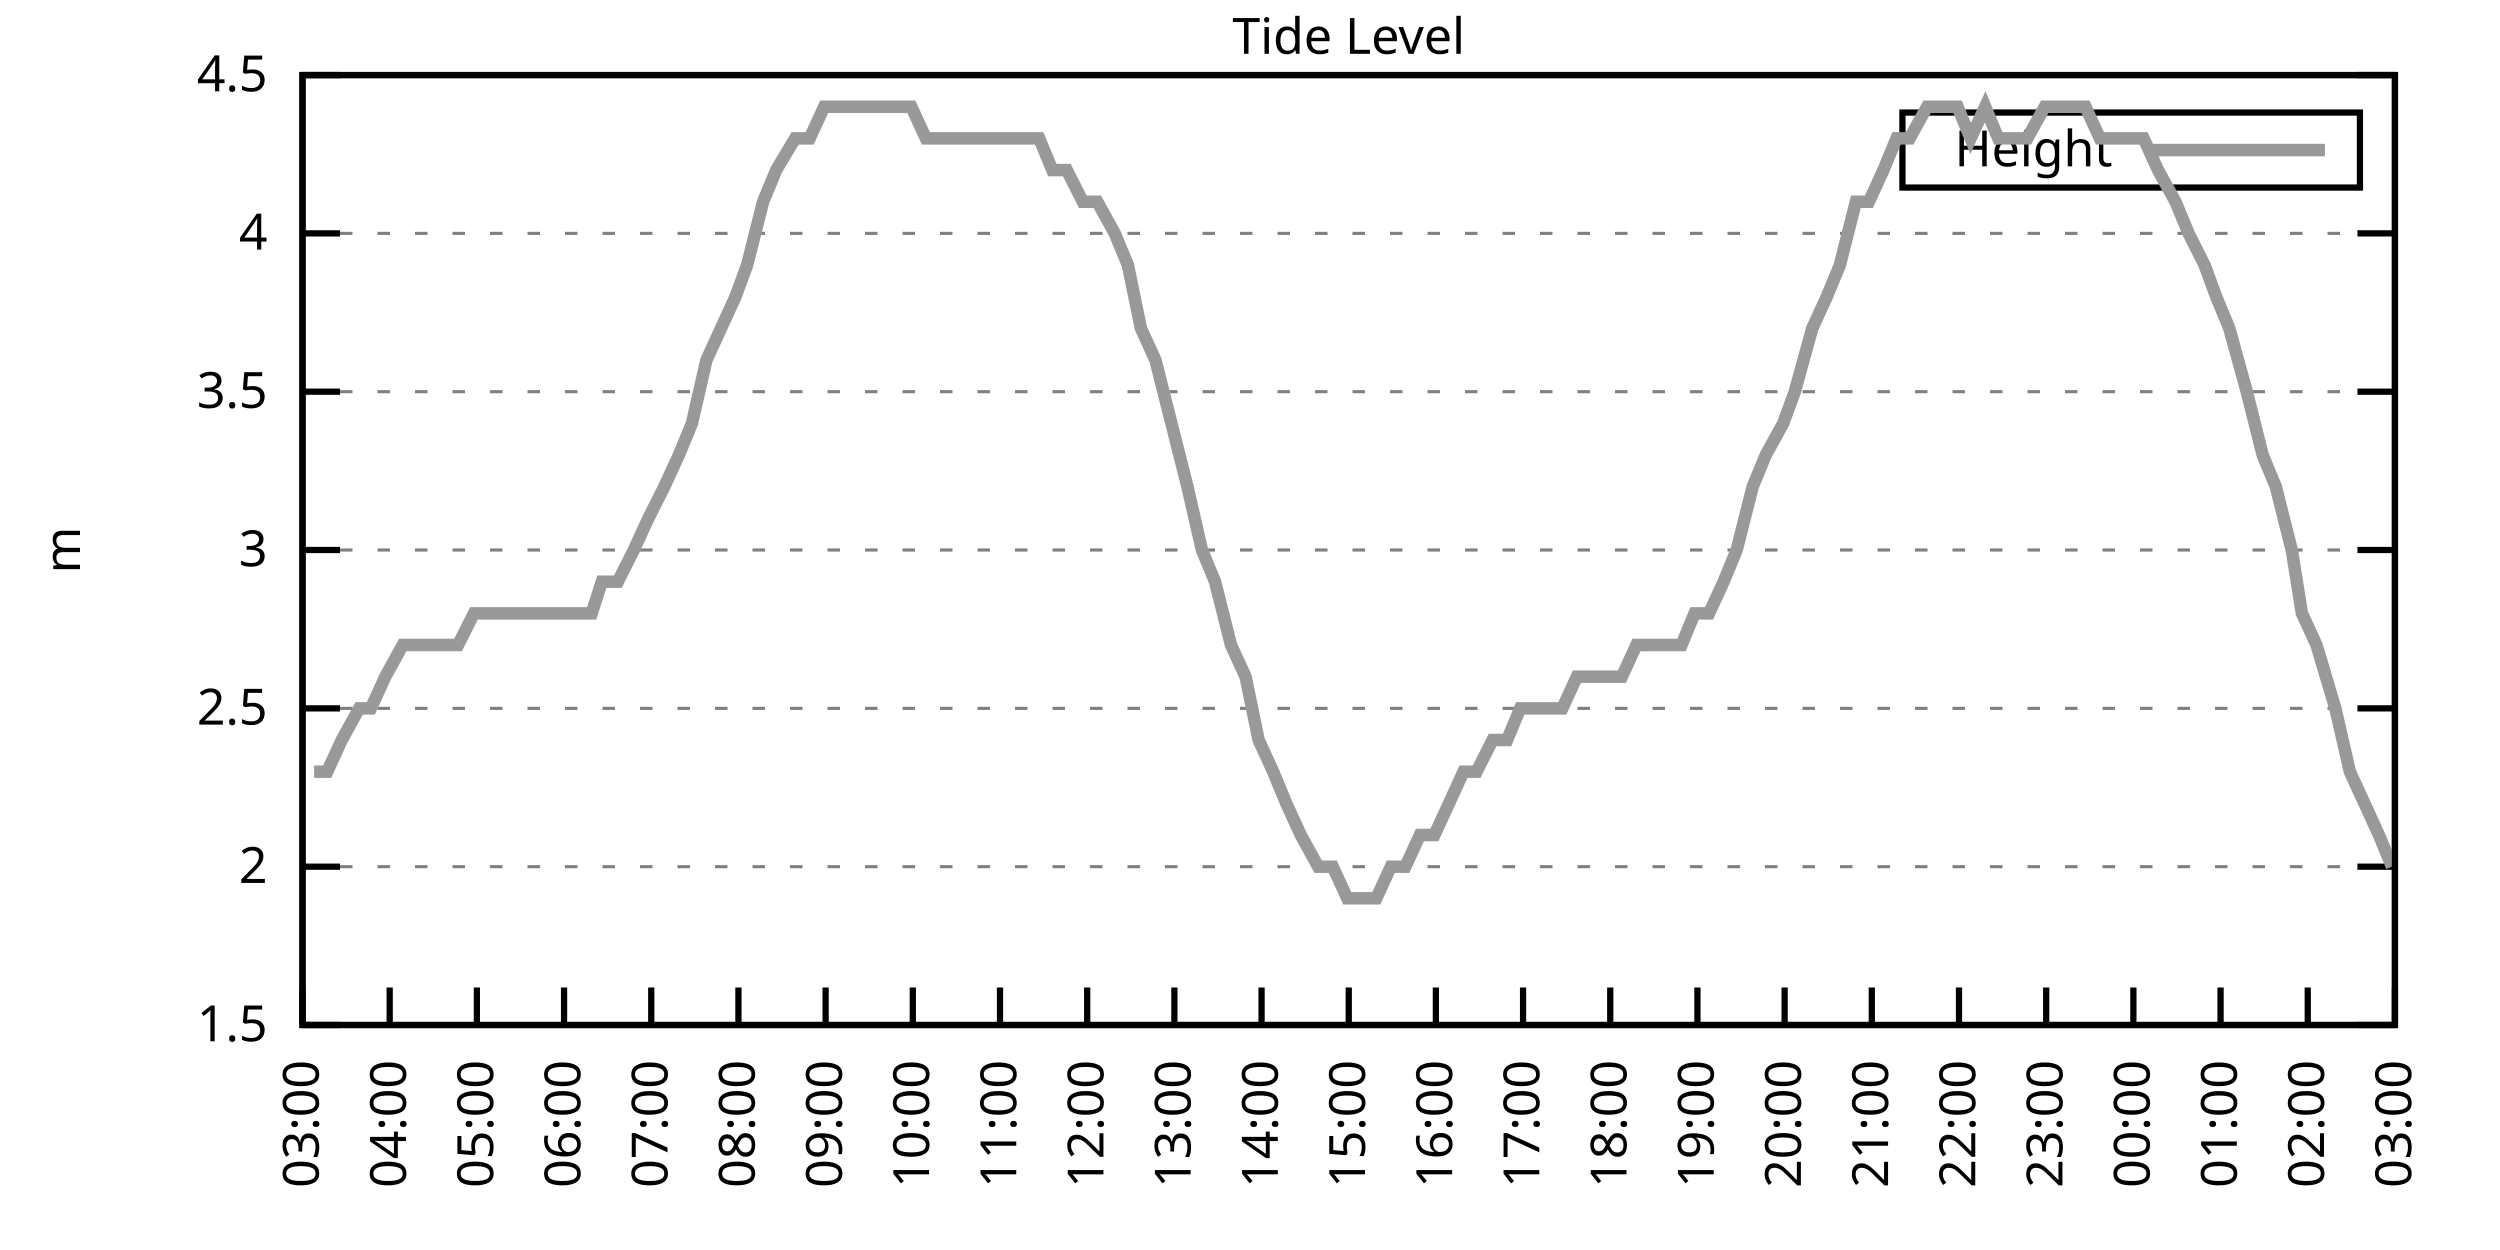
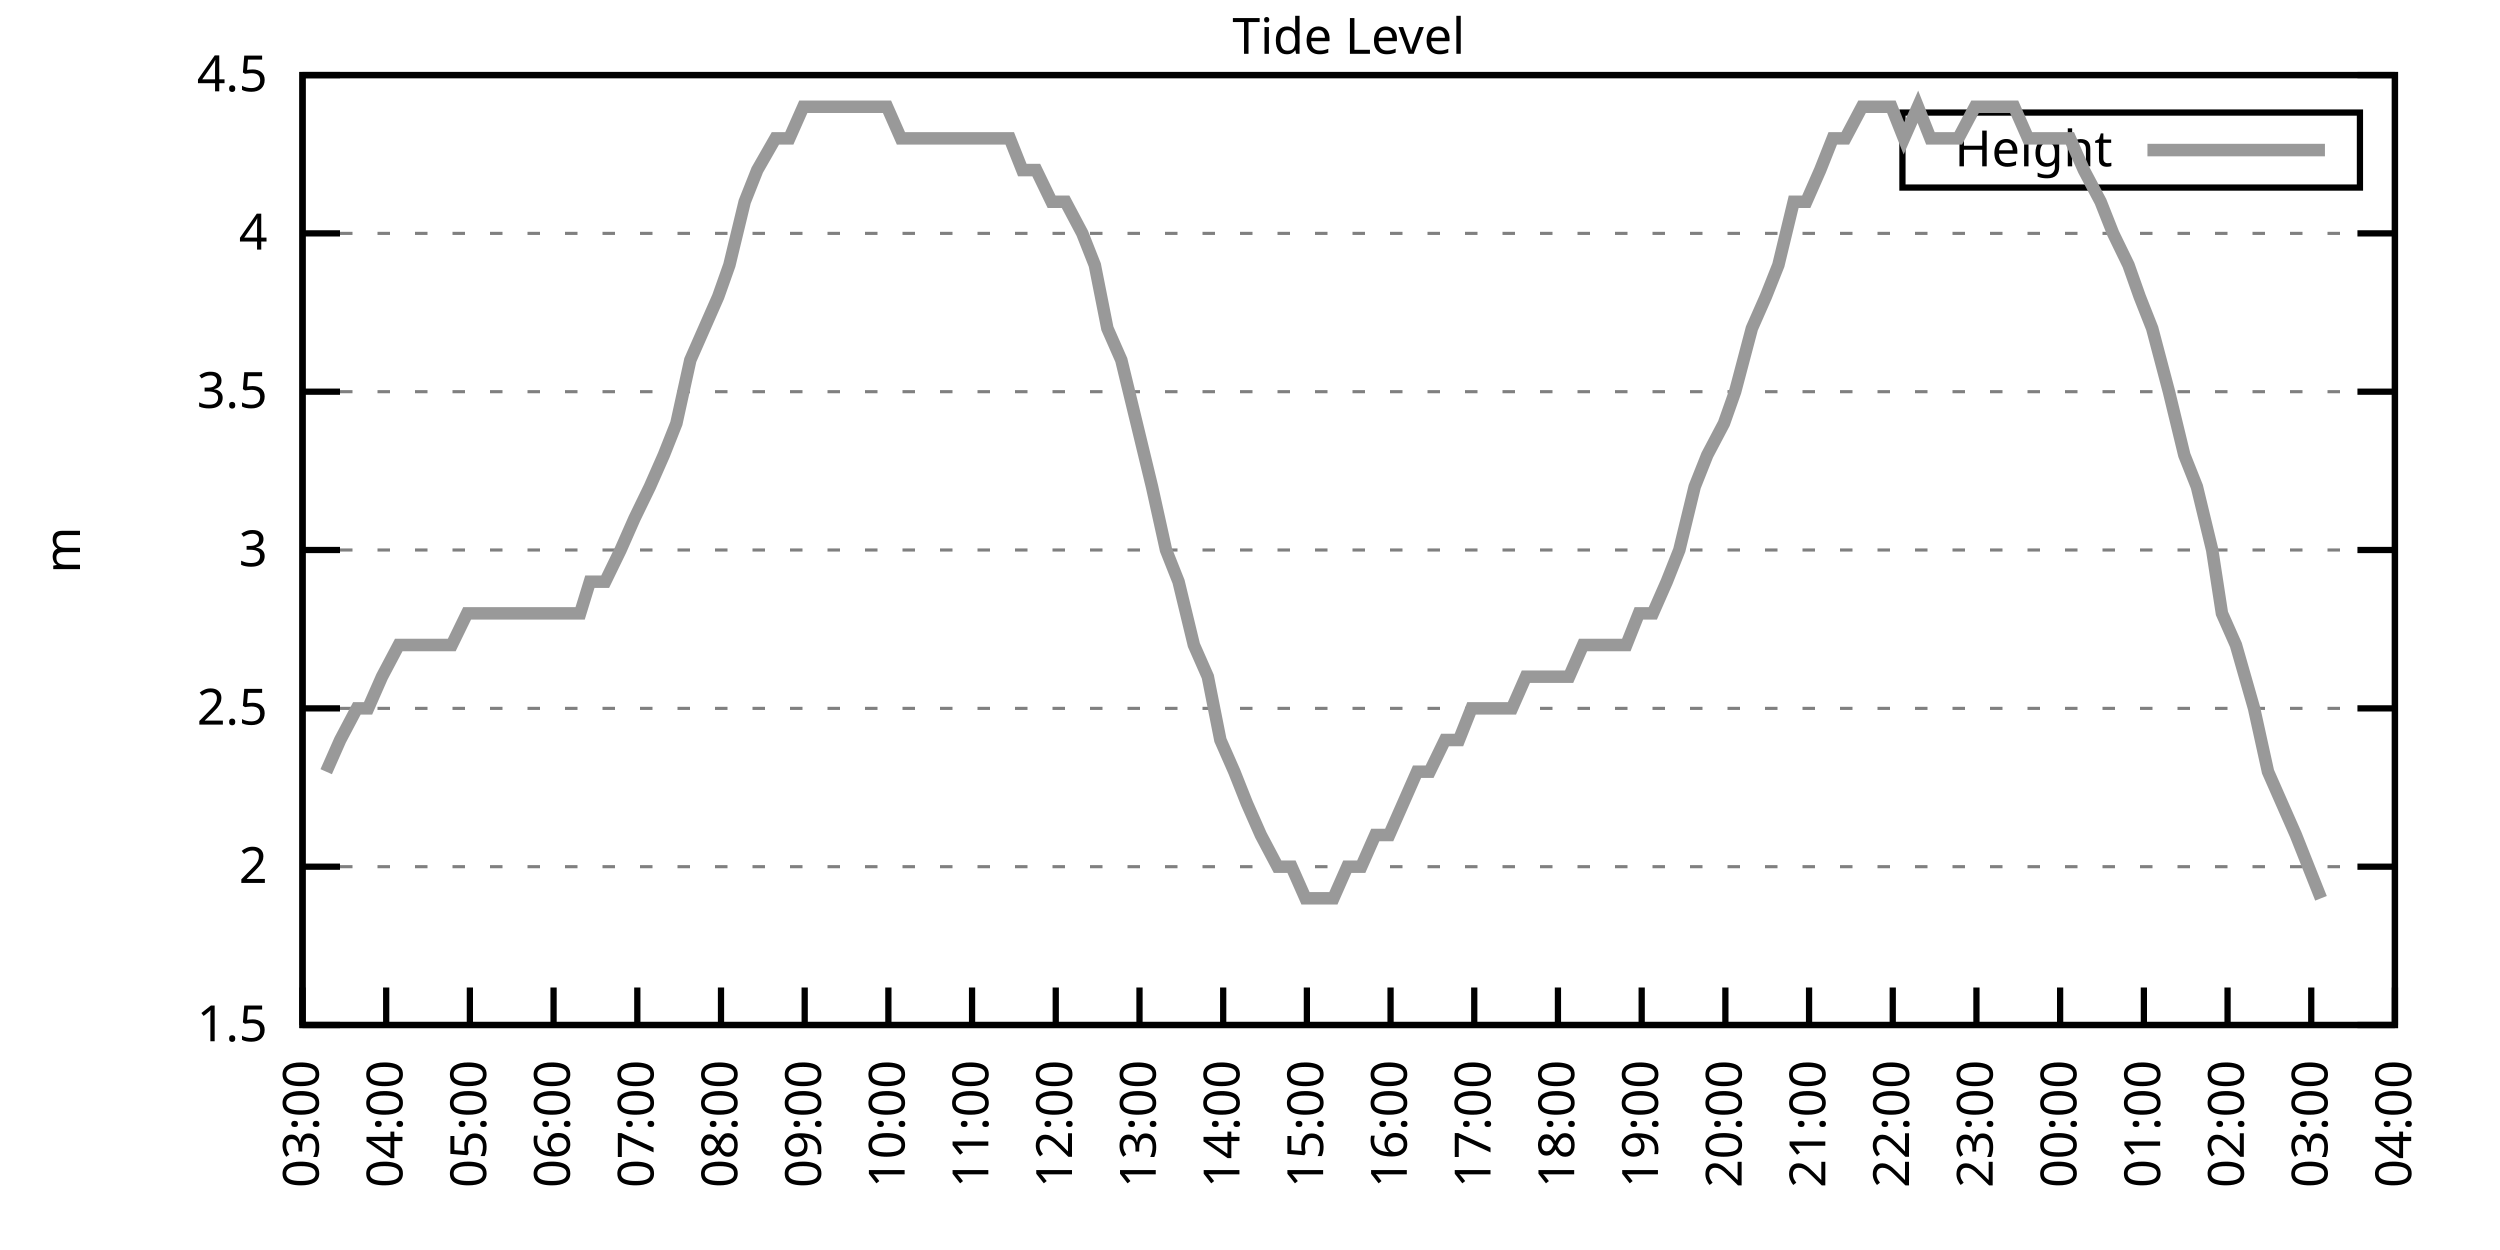
<svg xmlns="http://www.w3.org/2000/svg" xmlns:xlink="http://www.w3.org/1999/xlink" width="400" height="200" viewBox="0 0 400 200">
  <g id="gnuplot_canvas">
    <rect x="0" y="0" width="400" height="200" fill="none" />
    <defs>
      <circle id="gpDot" r="0.5" stroke-width="0.5" stroke="currentColor" />
      <path id="gpPt0" stroke-width="0.333" stroke="currentColor" d="M-1,0 h2 M0,-1 v2" />
      <path id="gpPt1" stroke-width="0.333" stroke="currentColor" d="M-1,-1 L1,1 M1,-1 L-1,1" />
      <path id="gpPt2" stroke-width="0.333" stroke="currentColor" d="M-1,0 L1,0 M0,-1 L0,1 M-1,-1 L1,1 M-1,1 L1,-1" />
      <rect id="gpPt3" stroke-width="0.333" stroke="currentColor" x="-1" y="-1" width="2" height="2" />
      <rect id="gpPt4" stroke-width="0.333" stroke="currentColor" fill="currentColor" x="-1" y="-1" width="2" height="2" />
      <circle id="gpPt5" stroke-width="0.333" stroke="currentColor" cx="0" cy="0" r="1" />
      <use xlink:href="#gpPt5" id="gpPt6" fill="currentColor" stroke="none" />
      <path id="gpPt7" stroke-width="0.333" stroke="currentColor" d="M0,-1.33 L-1.33,0.67 L1.33,0.67 z" />
      <use xlink:href="#gpPt7" id="gpPt8" fill="currentColor" stroke="none" />
      <use xlink:href="#gpPt7" id="gpPt9" stroke="currentColor" transform="rotate(180)" />
      <use xlink:href="#gpPt9" id="gpPt10" fill="currentColor" stroke="none" />
      <use xlink:href="#gpPt3" id="gpPt11" stroke="currentColor" transform="rotate(45)" />
      <use xlink:href="#gpPt11" id="gpPt12" fill="currentColor" stroke="none" />
      <path id="gpPt13" stroke-width="0.333" stroke="currentColor" d="M0,1.330 L1.265,0.411 L0.782,-1.067 L-0.782,-1.076 L-1.265,0.411 z" />
      <use xlink:href="#gpPt13" id="gpPt14" fill="currentColor" stroke="none" />
      <filter id="textbox" filterUnits="objectBoundingBox" x="0" y="0" height="1" width="1">
        <feFlood flood-color="white" flood-opacity="1" result="bgnd" />
        <feComposite in="SourceGraphic" in2="bgnd" operator="atop" />
      </filter>
      <filter id="greybox" filterUnits="objectBoundingBox" x="0" y="0" height="1" width="1">
        <feFlood flood-color="lightgrey" flood-opacity="1" result="grey" />
        <feComposite in="SourceGraphic" in2="grey" operator="atop" />
      </filter>
    </defs>
    <g fill="none" color="white" stroke="currentColor" stroke-width="1.00" stroke-linecap="butt" stroke-linejoin="miter">
</g>
    <g fill="none" color="black" stroke="currentColor" stroke-width="1.00" stroke-linecap="butt" stroke-linejoin="miter">
      <g stroke="none" shape-rendering="crispEdges">
        <polygon fill="rgb(255, 255, 255)" points="48.40,164.00 383.18,164.00 383.18,12.02 48.40,12.02 " />
      </g>
    </g>
    <g fill="none" color="black" stroke="currentColor" stroke-width="1.00" stroke-linecap="butt" stroke-linejoin="miter">
</g>
    <g fill="none" color="black" stroke="black" stroke-width="0.50" stroke-linecap="butt" stroke-linejoin="miter">
</g>
    <g fill="none" color="gray" stroke="currentColor" stroke-width="0.50" stroke-linecap="butt" stroke-linejoin="miter">
      <path stroke="gray" stroke-dasharray="2,4" class="gridline" d="M48.40,164.00 L383.19,164.00  " />
    </g>
    <g fill="none" color="gray" stroke="gray" stroke-width="1.00" stroke-linecap="butt" stroke-linejoin="miter">
</g>
    <g fill="none" color="black" stroke="currentColor" stroke-width="1.00" stroke-linecap="butt" stroke-linejoin="miter">
      <path stroke="black" d="M48.40,164.00 L54.40,164.00 M383.19,164.00 L377.19,164.00  " />
      <g transform="translate(42.80,166.60)" stroke="none" fill="black" font-family="Sans" font-size="8.00" text-anchor="end">
        <text>
          <tspan font-family="Sans"> 1.5</tspan>
        </text>
      </g>
    </g>
    <g fill="none" color="black" stroke="currentColor" stroke-width="1.00" stroke-linecap="butt" stroke-linejoin="miter">
</g>
    <g fill="none" color="black" stroke="black" stroke-width="0.50" stroke-linecap="butt" stroke-linejoin="miter">
</g>
    <g fill="none" color="gray" stroke="currentColor" stroke-width="0.50" stroke-linecap="butt" stroke-linejoin="miter">
      <path stroke="gray" stroke-dasharray="2,4" class="gridline" d="M48.40,138.67 L383.19,138.67  " />
    </g>
    <g fill="none" color="gray" stroke="gray" stroke-width="1.00" stroke-linecap="butt" stroke-linejoin="miter">
</g>
    <g fill="none" color="black" stroke="currentColor" stroke-width="1.00" stroke-linecap="butt" stroke-linejoin="miter">
      <path stroke="black" d="M48.40,138.67 L54.40,138.67 M383.19,138.67 L377.19,138.67  " />
      <g transform="translate(42.80,141.27)" stroke="none" fill="black" font-family="Sans" font-size="8.00" text-anchor="end">
        <text>
          <tspan font-family="Sans"> 2</tspan>
        </text>
      </g>
    </g>
    <g fill="none" color="black" stroke="currentColor" stroke-width="1.00" stroke-linecap="butt" stroke-linejoin="miter">
</g>
    <g fill="none" color="black" stroke="black" stroke-width="0.50" stroke-linecap="butt" stroke-linejoin="miter">
</g>
    <g fill="none" color="gray" stroke="currentColor" stroke-width="0.50" stroke-linecap="butt" stroke-linejoin="miter">
      <path stroke="gray" stroke-dasharray="2,4" class="gridline" d="M48.40,113.34 L383.19,113.34  " />
    </g>
    <g fill="none" color="gray" stroke="gray" stroke-width="1.00" stroke-linecap="butt" stroke-linejoin="miter">
</g>
    <g fill="none" color="black" stroke="currentColor" stroke-width="1.00" stroke-linecap="butt" stroke-linejoin="miter">
      <path stroke="black" d="M48.40,113.34 L54.40,113.34 M383.19,113.34 L377.19,113.34  " />
      <g transform="translate(42.80,115.94)" stroke="none" fill="black" font-family="Sans" font-size="8.00" text-anchor="end">
        <text>
          <tspan font-family="Sans"> 2.5</tspan>
        </text>
      </g>
    </g>
    <g fill="none" color="black" stroke="currentColor" stroke-width="1.00" stroke-linecap="butt" stroke-linejoin="miter">
</g>
    <g fill="none" color="black" stroke="black" stroke-width="0.50" stroke-linecap="butt" stroke-linejoin="miter">
</g>
    <g fill="none" color="gray" stroke="currentColor" stroke-width="0.50" stroke-linecap="butt" stroke-linejoin="miter">
      <path stroke="gray" stroke-dasharray="2,4" class="gridline" d="M48.40,88.00 L383.19,88.00  " />
    </g>
    <g fill="none" color="gray" stroke="gray" stroke-width="1.00" stroke-linecap="butt" stroke-linejoin="miter">
</g>
    <g fill="none" color="black" stroke="currentColor" stroke-width="1.00" stroke-linecap="butt" stroke-linejoin="miter">
      <path stroke="black" d="M48.40,88.00 L54.40,88.00 M383.19,88.00 L377.19,88.00  " />
      <g transform="translate(42.80,90.60)" stroke="none" fill="black" font-family="Sans" font-size="8.00" text-anchor="end">
        <text>
          <tspan font-family="Sans"> 3</tspan>
        </text>
      </g>
    </g>
    <g fill="none" color="black" stroke="currentColor" stroke-width="1.00" stroke-linecap="butt" stroke-linejoin="miter">
</g>
    <g fill="none" color="black" stroke="black" stroke-width="0.50" stroke-linecap="butt" stroke-linejoin="miter">
</g>
    <g fill="none" color="gray" stroke="currentColor" stroke-width="0.50" stroke-linecap="butt" stroke-linejoin="miter">
      <path stroke="gray" stroke-dasharray="2,4" class="gridline" d="M48.40,62.67 L383.19,62.67  " />
    </g>
    <g fill="none" color="gray" stroke="gray" stroke-width="1.00" stroke-linecap="butt" stroke-linejoin="miter">
</g>
    <g fill="none" color="black" stroke="currentColor" stroke-width="1.00" stroke-linecap="butt" stroke-linejoin="miter">
      <path stroke="black" d="M48.40,62.67 L54.40,62.67 M383.19,62.67 L377.19,62.67  " />
      <g transform="translate(42.80,65.27)" stroke="none" fill="black" font-family="Sans" font-size="8.00" text-anchor="end">
        <text>
          <tspan font-family="Sans"> 3.5</tspan>
        </text>
      </g>
    </g>
    <g fill="none" color="black" stroke="currentColor" stroke-width="1.00" stroke-linecap="butt" stroke-linejoin="miter">
</g>
    <g fill="none" color="black" stroke="black" stroke-width="0.50" stroke-linecap="butt" stroke-linejoin="miter">
</g>
    <g fill="none" color="gray" stroke="currentColor" stroke-width="0.50" stroke-linecap="butt" stroke-linejoin="miter">
      <path stroke="gray" stroke-dasharray="2,4" class="gridline" d="M48.40,37.34 L383.19,37.34  " />
    </g>
    <g fill="none" color="gray" stroke="gray" stroke-width="1.00" stroke-linecap="butt" stroke-linejoin="miter">
</g>
    <g fill="none" color="black" stroke="currentColor" stroke-width="1.00" stroke-linecap="butt" stroke-linejoin="miter">
      <path stroke="black" d="M48.40,37.34 L54.40,37.34 M383.19,37.34 L377.19,37.34  " />
      <g transform="translate(42.80,39.94)" stroke="none" fill="black" font-family="Sans" font-size="8.00" text-anchor="end">
        <text>
          <tspan font-family="Sans"> 4</tspan>
        </text>
      </g>
    </g>
    <g fill="none" color="black" stroke="currentColor" stroke-width="1.00" stroke-linecap="butt" stroke-linejoin="miter">
</g>
    <g fill="none" color="black" stroke="black" stroke-width="0.50" stroke-linecap="butt" stroke-linejoin="miter">
</g>
    <g fill="none" color="gray" stroke="currentColor" stroke-width="0.50" stroke-linecap="butt" stroke-linejoin="miter">
      <path stroke="gray" stroke-dasharray="2,4" class="gridline" d="M48.40,12.01 L383.19,12.01  " />
    </g>
    <g fill="none" color="gray" stroke="gray" stroke-width="1.00" stroke-linecap="butt" stroke-linejoin="miter">
</g>
    <g fill="none" color="black" stroke="currentColor" stroke-width="1.00" stroke-linecap="butt" stroke-linejoin="miter">
      <path stroke="black" d="M48.40,12.01 L54.40,12.01 M383.19,12.01 L377.19,12.01  " />
      <g transform="translate(42.80,14.61)" stroke="none" fill="black" font-family="Sans" font-size="8.00" text-anchor="end">
        <text>
          <tspan font-family="Sans"> 4.5</tspan>
        </text>
      </g>
    </g>
    <g fill="none" color="black" stroke="currentColor" stroke-width="1.00" stroke-linecap="butt" stroke-linejoin="miter">
      <path stroke="black" d="M48.40,164.00 L48.40,158.00  " />
      <g transform="translate(51.00,169.60) rotate(270.00)" stroke="none" fill="black" font-family="Sans" font-size="8.00" text-anchor="end">
        <text>
          <tspan font-family="Sans">03:00</tspan>
        </text>
      </g>
    </g>
    <g fill="none" color="black" stroke="currentColor" stroke-width="1.00" stroke-linecap="butt" stroke-linejoin="miter">
-       <path stroke="black" d="M62.35,164.00 L62.35,158.00  " />
-       <g transform="translate(64.95,169.60) rotate(270.00)" stroke="none" fill="black" font-family="Sans" font-size="8.00" text-anchor="end">
+       <path stroke="black" d="M61.79,164.00 L61.79,158.00  " />
+       <g transform="translate(64.39,169.60) rotate(270.00)" stroke="none" fill="black" font-family="Sans" font-size="8.00" text-anchor="end">
        <text>
          <tspan font-family="Sans">04:00</tspan>
        </text>
      </g>
    </g>
    <g fill="none" color="black" stroke="currentColor" stroke-width="1.00" stroke-linecap="butt" stroke-linejoin="miter">
-       <path stroke="black" d="M76.30,164.00 L76.30,158.00  " />
-       <g transform="translate(78.90,169.60) rotate(270.00)" stroke="none" fill="black" font-family="Sans" font-size="8.00" text-anchor="end">
+       <path stroke="black" d="M75.18,164.00 L75.18,158.00  " />
+       <g transform="translate(77.78,169.60) rotate(270.00)" stroke="none" fill="black" font-family="Sans" font-size="8.00" text-anchor="end">
        <text>
          <tspan font-family="Sans">05:00</tspan>
        </text>
      </g>
    </g>
    <g fill="none" color="black" stroke="currentColor" stroke-width="1.00" stroke-linecap="butt" stroke-linejoin="miter">
-       <path stroke="black" d="M90.25,164.00 L90.25,158.00  " />
-       <g transform="translate(92.85,169.60) rotate(270.00)" stroke="none" fill="black" font-family="Sans" font-size="8.00" text-anchor="end">
+       <path stroke="black" d="M88.57,164.00 L88.57,158.00  " />
+       <g transform="translate(91.17,169.60) rotate(270.00)" stroke="none" fill="black" font-family="Sans" font-size="8.00" text-anchor="end">
        <text>
          <tspan font-family="Sans">06:00</tspan>
        </text>
      </g>
    </g>
    <g fill="none" color="black" stroke="currentColor" stroke-width="1.00" stroke-linecap="butt" stroke-linejoin="miter">
-       <path stroke="black" d="M104.20,164.00 L104.20,158.00  " />
-       <g transform="translate(106.80,169.60) rotate(270.00)" stroke="none" fill="black" font-family="Sans" font-size="8.00" text-anchor="end">
+       <path stroke="black" d="M101.97,164.00 L101.97,158.00  " />
+       <g transform="translate(104.57,169.60) rotate(270.00)" stroke="none" fill="black" font-family="Sans" font-size="8.00" text-anchor="end">
        <text>
          <tspan font-family="Sans">07:00</tspan>
        </text>
      </g>
    </g>
    <g fill="none" color="black" stroke="currentColor" stroke-width="1.00" stroke-linecap="butt" stroke-linejoin="miter">
-       <path stroke="black" d="M118.15,164.00 L118.15,158.00  " />
-       <g transform="translate(120.75,169.60) rotate(270.00)" stroke="none" fill="black" font-family="Sans" font-size="8.00" text-anchor="end">
+       <path stroke="black" d="M115.36,164.00 L115.36,158.00  " />
+       <g transform="translate(117.96,169.60) rotate(270.00)" stroke="none" fill="black" font-family="Sans" font-size="8.00" text-anchor="end">
        <text>
          <tspan font-family="Sans">08:00</tspan>
        </text>
      </g>
    </g>
    <g fill="none" color="black" stroke="currentColor" stroke-width="1.00" stroke-linecap="butt" stroke-linejoin="miter">
-       <path stroke="black" d="M132.10,164.00 L132.10,158.00  " />
-       <g transform="translate(134.70,169.60) rotate(270.00)" stroke="none" fill="black" font-family="Sans" font-size="8.00" text-anchor="end">
+       <path stroke="black" d="M128.75,164.00 L128.75,158.00  " />
+       <g transform="translate(131.35,169.60) rotate(270.00)" stroke="none" fill="black" font-family="Sans" font-size="8.00" text-anchor="end">
        <text>
          <tspan font-family="Sans">09:00</tspan>
        </text>
      </g>
    </g>
    <g fill="none" color="black" stroke="currentColor" stroke-width="1.00" stroke-linecap="butt" stroke-linejoin="miter">
-       <path stroke="black" d="M146.05,164.00 L146.05,158.00  " />
-       <g transform="translate(148.65,169.60) rotate(270.00)" stroke="none" fill="black" font-family="Sans" font-size="8.00" text-anchor="end">
+       <path stroke="black" d="M142.14,164.00 L142.14,158.00  " />
+       <g transform="translate(144.74,169.60) rotate(270.00)" stroke="none" fill="black" font-family="Sans" font-size="8.00" text-anchor="end">
        <text>
          <tspan font-family="Sans">10:00</tspan>
        </text>
      </g>
    </g>
    <g fill="none" color="black" stroke="currentColor" stroke-width="1.00" stroke-linecap="butt" stroke-linejoin="miter">
-       <path stroke="black" d="M160.00,164.00 L160.00,158.00  " />
-       <g transform="translate(162.60,169.60) rotate(270.00)" stroke="none" fill="black" font-family="Sans" font-size="8.00" text-anchor="end">
+       <path stroke="black" d="M155.53,164.00 L155.53,158.00  " />
+       <g transform="translate(158.13,169.60) rotate(270.00)" stroke="none" fill="black" font-family="Sans" font-size="8.00" text-anchor="end">
        <text>
          <tspan font-family="Sans">11:00</tspan>
        </text>
      </g>
    </g>
    <g fill="none" color="black" stroke="currentColor" stroke-width="1.00" stroke-linecap="butt" stroke-linejoin="miter">
-       <path stroke="black" d="M173.95,164.00 L173.95,158.00  " />
-       <g transform="translate(176.55,169.60) rotate(270.00)" stroke="none" fill="black" font-family="Sans" font-size="8.00" text-anchor="end">
+       <path stroke="black" d="M168.92,164.00 L168.92,158.00  " />
+       <g transform="translate(171.52,169.60) rotate(270.00)" stroke="none" fill="black" font-family="Sans" font-size="8.00" text-anchor="end">
        <text>
          <tspan font-family="Sans">12:00</tspan>
        </text>
      </g>
    </g>
    <g fill="none" color="black" stroke="currentColor" stroke-width="1.00" stroke-linecap="butt" stroke-linejoin="miter">
-       <path stroke="black" d="M187.90,164.00 L187.90,158.00  " />
-       <g transform="translate(190.50,169.60) rotate(270.00)" stroke="none" fill="black" font-family="Sans" font-size="8.00" text-anchor="end">
+       <path stroke="black" d="M182.32,164.00 L182.32,158.00  " />
+       <g transform="translate(184.92,169.60) rotate(270.00)" stroke="none" fill="black" font-family="Sans" font-size="8.00" text-anchor="end">
        <text>
          <tspan font-family="Sans">13:00</tspan>
        </text>
      </g>
    </g>
    <g fill="none" color="black" stroke="currentColor" stroke-width="1.00" stroke-linecap="butt" stroke-linejoin="miter">
-       <path stroke="black" d="M201.85,164.00 L201.85,158.00  " />
-       <g transform="translate(204.45,169.60) rotate(270.00)" stroke="none" fill="black" font-family="Sans" font-size="8.00" text-anchor="end">
+       <path stroke="black" d="M195.71,164.00 L195.71,158.00  " />
+       <g transform="translate(198.31,169.60) rotate(270.00)" stroke="none" fill="black" font-family="Sans" font-size="8.00" text-anchor="end">
        <text>
          <tspan font-family="Sans">14:00</tspan>
        </text>
      </g>
    </g>
    <g fill="none" color="black" stroke="currentColor" stroke-width="1.00" stroke-linecap="butt" stroke-linejoin="miter">
-       <path stroke="black" d="M215.80,164.00 L215.80,158.00  " />
-       <g transform="translate(218.40,169.60) rotate(270.00)" stroke="none" fill="black" font-family="Sans" font-size="8.00" text-anchor="end">
+       <path stroke="black" d="M209.10,164.00 L209.10,158.00  " />
+       <g transform="translate(211.70,169.60) rotate(270.00)" stroke="none" fill="black" font-family="Sans" font-size="8.00" text-anchor="end">
        <text>
          <tspan font-family="Sans">15:00</tspan>
        </text>
      </g>
    </g>
    <g fill="none" color="black" stroke="currentColor" stroke-width="1.00" stroke-linecap="butt" stroke-linejoin="miter">
-       <path stroke="black" d="M229.74,164.00 L229.74,158.00  " />
-       <g transform="translate(232.34,169.60) rotate(270.00)" stroke="none" fill="black" font-family="Sans" font-size="8.00" text-anchor="end">
+       <path stroke="black" d="M222.49,164.00 L222.49,158.00  " />
+       <g transform="translate(225.09,169.60) rotate(270.00)" stroke="none" fill="black" font-family="Sans" font-size="8.00" text-anchor="end">
        <text>
          <tspan font-family="Sans">16:00</tspan>
        </text>
      </g>
    </g>
    <g fill="none" color="black" stroke="currentColor" stroke-width="1.00" stroke-linecap="butt" stroke-linejoin="miter">
-       <path stroke="black" d="M243.69,164.00 L243.69,158.00  " />
-       <g transform="translate(246.29,169.60) rotate(270.00)" stroke="none" fill="black" font-family="Sans" font-size="8.00" text-anchor="end">
+       <path stroke="black" d="M235.88,164.00 L235.88,158.00  " />
+       <g transform="translate(238.48,169.60) rotate(270.00)" stroke="none" fill="black" font-family="Sans" font-size="8.00" text-anchor="end">
        <text>
          <tspan font-family="Sans">17:00</tspan>
        </text>
      </g>
    </g>
    <g fill="none" color="black" stroke="currentColor" stroke-width="1.00" stroke-linecap="butt" stroke-linejoin="miter">
-       <path stroke="black" d="M257.64,164.00 L257.64,158.00  " />
-       <g transform="translate(260.24,169.60) rotate(270.00)" stroke="none" fill="black" font-family="Sans" font-size="8.00" text-anchor="end">
+       <path stroke="black" d="M249.27,164.00 L249.27,158.00  " />
+       <g transform="translate(251.87,169.60) rotate(270.00)" stroke="none" fill="black" font-family="Sans" font-size="8.00" text-anchor="end">
        <text>
          <tspan font-family="Sans">18:00</tspan>
        </text>
      </g>
    </g>
    <g fill="none" color="black" stroke="currentColor" stroke-width="1.00" stroke-linecap="butt" stroke-linejoin="miter">
-       <path stroke="black" d="M271.59,164.00 L271.59,158.00  " />
-       <g transform="translate(274.19,169.60) rotate(270.00)" stroke="none" fill="black" font-family="Sans" font-size="8.00" text-anchor="end">
+       <path stroke="black" d="M262.67,164.00 L262.67,158.00  " />
+       <g transform="translate(265.27,169.60) rotate(270.00)" stroke="none" fill="black" font-family="Sans" font-size="8.00" text-anchor="end">
        <text>
          <tspan font-family="Sans">19:00</tspan>
        </text>
      </g>
    </g>
    <g fill="none" color="black" stroke="currentColor" stroke-width="1.00" stroke-linecap="butt" stroke-linejoin="miter">
-       <path stroke="black" d="M285.54,164.00 L285.54,158.00  " />
-       <g transform="translate(288.14,169.60) rotate(270.00)" stroke="none" fill="black" font-family="Sans" font-size="8.00" text-anchor="end">
+       <path stroke="black" d="M276.06,164.00 L276.06,158.00  " />
+       <g transform="translate(278.66,169.60) rotate(270.00)" stroke="none" fill="black" font-family="Sans" font-size="8.00" text-anchor="end">
        <text>
          <tspan font-family="Sans">20:00</tspan>
        </text>
      </g>
    </g>
    <g fill="none" color="black" stroke="currentColor" stroke-width="1.00" stroke-linecap="butt" stroke-linejoin="miter">
-       <path stroke="black" d="M299.49,164.00 L299.49,158.00  " />
-       <g transform="translate(302.09,169.60) rotate(270.00)" stroke="none" fill="black" font-family="Sans" font-size="8.00" text-anchor="end">
+       <path stroke="black" d="M289.45,164.00 L289.45,158.00  " />
+       <g transform="translate(292.05,169.60) rotate(270.00)" stroke="none" fill="black" font-family="Sans" font-size="8.00" text-anchor="end">
        <text>
          <tspan font-family="Sans">21:00</tspan>
        </text>
      </g>
    </g>
    <g fill="none" color="black" stroke="currentColor" stroke-width="1.00" stroke-linecap="butt" stroke-linejoin="miter">
-       <path stroke="black" d="M313.44,164.00 L313.44,158.00  " />
-       <g transform="translate(316.04,169.60) rotate(270.00)" stroke="none" fill="black" font-family="Sans" font-size="8.00" text-anchor="end">
+       <path stroke="black" d="M302.84,164.00 L302.84,158.00  " />
+       <g transform="translate(305.44,169.60) rotate(270.00)" stroke="none" fill="black" font-family="Sans" font-size="8.00" text-anchor="end">
        <text>
          <tspan font-family="Sans">22:00</tspan>
        </text>
      </g>
    </g>
    <g fill="none" color="black" stroke="currentColor" stroke-width="1.00" stroke-linecap="butt" stroke-linejoin="miter">
-       <path stroke="black" d="M327.39,164.00 L327.39,158.00  " />
-       <g transform="translate(329.99,169.60) rotate(270.00)" stroke="none" fill="black" font-family="Sans" font-size="8.00" text-anchor="end">
+       <path stroke="black" d="M316.23,164.00 L316.23,158.00  " />
+       <g transform="translate(318.83,169.60) rotate(270.00)" stroke="none" fill="black" font-family="Sans" font-size="8.00" text-anchor="end">
        <text>
          <tspan font-family="Sans">23:00</tspan>
        </text>
      </g>
    </g>
    <g fill="none" color="black" stroke="currentColor" stroke-width="1.00" stroke-linecap="butt" stroke-linejoin="miter">
-       <path stroke="black" d="M341.34,164.00 L341.34,158.00  " />
-       <g transform="translate(343.94,169.60) rotate(270.00)" stroke="none" fill="black" font-family="Sans" font-size="8.00" text-anchor="end">
+       <path stroke="black" d="M329.62,164.00 L329.62,158.00  " />
+       <g transform="translate(332.22,169.60) rotate(270.00)" stroke="none" fill="black" font-family="Sans" font-size="8.00" text-anchor="end">
        <text>
          <tspan font-family="Sans">00:00</tspan>
        </text>
      </g>
    </g>
    <g fill="none" color="black" stroke="currentColor" stroke-width="1.00" stroke-linecap="butt" stroke-linejoin="miter">
-       <path stroke="black" d="M355.29,164.00 L355.29,158.00  " />
-       <g transform="translate(357.89,169.60) rotate(270.00)" stroke="none" fill="black" font-family="Sans" font-size="8.00" text-anchor="end">
+       <path stroke="black" d="M343.02,164.00 L343.02,158.00  " />
+       <g transform="translate(345.62,169.60) rotate(270.00)" stroke="none" fill="black" font-family="Sans" font-size="8.00" text-anchor="end">
        <text>
          <tspan font-family="Sans">01:00</tspan>
        </text>
      </g>
    </g>
    <g fill="none" color="black" stroke="currentColor" stroke-width="1.00" stroke-linecap="butt" stroke-linejoin="miter">
-       <path stroke="black" d="M369.24,164.00 L369.24,158.00  " />
-       <g transform="translate(371.84,169.60) rotate(270.00)" stroke="none" fill="black" font-family="Sans" font-size="8.00" text-anchor="end">
+       <path stroke="black" d="M356.41,164.00 L356.41,158.00  " />
+       <g transform="translate(359.01,169.60) rotate(270.00)" stroke="none" fill="black" font-family="Sans" font-size="8.00" text-anchor="end">
        <text>
          <tspan font-family="Sans">02:00</tspan>
+         </text>
+       </g>
+     </g>
+     <g fill="none" color="black" stroke="currentColor" stroke-width="1.00" stroke-linecap="butt" stroke-linejoin="miter">
+       <path stroke="black" d="M369.80,164.00 L369.80,158.00  " />
+       <g transform="translate(372.40,169.60) rotate(270.00)" stroke="none" fill="black" font-family="Sans" font-size="8.00" text-anchor="end">
+         <text>
+           <tspan font-family="Sans">03:00</tspan>
        </text>
      </g>
    </g>
    <g fill="none" color="black" stroke="currentColor" stroke-width="1.00" stroke-linecap="butt" stroke-linejoin="miter">
      <path stroke="black" d="M383.19,164.00 L383.19,158.00  " />
      <g transform="translate(385.79,169.60) rotate(270.00)" stroke="none" fill="black" font-family="Sans" font-size="8.00" text-anchor="end">
        <text>
-           <tspan font-family="Sans">03:00</tspan>
+           <tspan font-family="Sans">04:00</tspan>
        </text>
      </g>
    </g>
    <g fill="none" color="black" stroke="currentColor" stroke-width="1.00" stroke-linecap="butt" stroke-linejoin="miter">
</g>
    <g fill="none" color="black" stroke="currentColor" stroke-width="1.00" stroke-linecap="butt" stroke-linejoin="miter">
      <path stroke="black" d="M48.40,12.01 L48.40,164.00 L383.19,164.00 L383.19,12.01 L48.40,12.01 Z  " />
    </g>
    <g fill="none" color="black" stroke="currentColor" stroke-width="1.00" stroke-linecap="butt" stroke-linejoin="miter">
</g>
    <g fill="none" color="black" stroke="currentColor" stroke-width="1.00" stroke-linecap="butt" stroke-linejoin="miter">
      <path stroke="black" d="M304.39,30.01 L304.39,18.01 L377.59,18.01 L377.59,30.01 L304.39,30.01 Z  " />
    </g>
    <g id="Tide_level_plot_1">
      <g fill="none" color="white" stroke="black" stroke-width="2.00" stroke-linecap="butt" stroke-linejoin="miter">
</g>
      <g fill="none" color="black" stroke="currentColor" stroke-width="2.00" stroke-linecap="butt" stroke-linejoin="miter">
        <g transform="translate(337.99,26.61)" stroke="none" fill="black" font-family="Sans" font-size="8.00" text-anchor="end">
          <text>
            <tspan font-family="Sans">Height</tspan>
          </text>
        </g>
      </g>
      <g fill="none" color="black" stroke="currentColor" stroke-width="2.00" stroke-linecap="butt" stroke-linejoin="miter">
-         <path stroke="rgb(153, 153, 153)" d="M343.59,24.01 L371.99,24.01 M50.26,123.47 L52.35,123.47 L54.68,118.40 L57.47,113.34 L59.33,113.34 L61.65,108.27   L64.44,103.20 L66.30,103.20 L68.86,103.20 L70.72,103.20 L73.28,103.20 L75.83,98.14 L77.69,98.14 L80.48,98.14   L83.04,98.14 L85.37,98.14 L87.46,98.14 L89.78,98.14 L92.34,98.14 L94.67,98.14 L96.29,93.07 L98.85,93.07   L101.41,88.00 L103.73,82.94 L106.29,77.87 L108.62,72.81 L110.71,67.74 L113.03,57.61 L115.36,52.54 L117.68,47.47   L119.54,42.41 L122.10,32.28 L124.19,27.21 L127.22,22.14 L129.54,22.14 L131.87,17.08 L134.19,17.08 L136.05,17.08   L138.84,17.08 L140.93,17.08 L143.26,17.08 L145.81,17.08 L148.14,22.14 L150.46,22.14 L152.79,22.14 L155.11,22.14   L156.74,22.14 L159.53,22.14 L162.09,22.14 L163.95,22.14 L166.27,22.14 L168.37,27.21 L170.69,27.21 L173.25,32.28   L175.57,32.28 L178.36,37.34 L180.46,42.41 L182.55,52.54 L184.87,57.61 L187.43,67.74 L189.99,77.87 L192.31,88.00   L194.41,93.07 L196.96,103.20 L199.29,108.27 L201.38,118.40 L203.71,123.47 L205.80,128.54 L208.12,133.60 L210.91,138.67   L213.24,138.67 L215.56,143.73 L217.89,143.73 L220.21,143.73 L222.54,138.67 L224.86,138.67 L227.19,133.60 L229.51,133.60   L231.84,128.54 L234.16,123.47 L236.25,123.47 L238.81,118.40 L241.14,118.40 L243.23,113.34 L245.79,113.34 L246.48,113.34   L249.97,113.34 L252.30,108.27 L254.85,108.27 L257.41,108.27 L259.50,108.27 L261.83,103.20 L264.39,103.20 L266.48,103.20   L269.04,103.20 L271.13,98.14 L273.45,98.14 L275.78,93.07 L277.87,88.00 L280.43,77.87 L282.52,72.81 L285.31,67.74   L287.17,62.67 L289.96,52.54 L292.29,47.47 L294.38,42.41 L296.94,32.28 L299.03,32.28 L301.35,27.21 L303.44,22.14   L305.54,22.14 L308.33,17.08 L310.65,17.08 L313.21,17.08 L315.30,22.14 L317.63,17.08 L319.72,22.14 L322.28,22.14   L324.37,22.14 L327.16,17.08 L329.02,17.08 L331.34,17.08 L333.67,17.08 L335.99,22.14 L338.78,22.14 L340.64,22.14   L342.97,22.14 L345.29,27.21 L348.08,32.28 L350.18,37.34 L352.73,42.41 L354.59,47.47 L356.69,52.54 L359.48,62.67   L362.03,72.81 L364.13,77.87 L366.68,88.00 L368.31,98.14 L370.64,103.20 L373.66,113.34 L375.98,123.47 L378.31,128.54   L380.63,133.60 L382.73,138.67  " />
+         <path stroke="rgb(153, 153, 153)" d="M343.59,24.01 L371.99,24.01 M52.19,123.47 L54.43,118.40 L57.10,113.34 L58.89,113.34 L61.12,108.27 L63.80,103.20   L65.59,103.20 L68.04,103.20 L69.83,103.20 L72.28,103.20 L74.74,98.14 L76.52,98.14 L79.20,98.14 L81.66,98.14   L83.89,98.14 L85.90,98.14 L88.13,98.14 L90.58,98.14 L92.82,98.14 L94.38,93.07 L96.83,93.07 L99.29,88.00   L101.52,82.94 L103.98,77.87 L106.21,72.81 L108.22,67.74 L110.45,57.61 L112.68,52.54 L114.91,47.47 L116.70,42.41   L119.15,32.28 L121.16,27.21 L124.06,22.14 L126.29,22.14 L128.53,17.08 L130.76,17.08 L132.54,17.08 L135.22,17.08   L137.23,17.08 L139.46,17.08 L141.92,17.08 L144.15,22.14 L146.38,22.14 L148.61,22.14 L150.85,22.14 L152.41,22.14   L155.09,22.14 L157.54,22.14 L159.33,22.14 L161.56,22.14 L163.57,27.21 L165.80,27.21 L168.25,32.28 L170.49,32.28   L173.17,37.34 L175.17,42.41 L177.18,52.54 L179.41,57.61 L181.87,67.74 L184.32,77.87 L186.56,88.00 L188.57,93.07   L191.02,103.20 L193.25,108.27 L195.26,118.40 L197.49,123.47 L199.50,128.54 L201.73,133.60 L204.41,138.67 L206.64,138.67   L208.88,143.73 L211.11,143.73 L213.34,143.73 L215.57,138.67 L217.80,138.67 L220.04,133.60 L222.27,133.60 L224.50,128.54   L226.73,123.47 L228.74,123.47 L231.20,118.40 L233.43,118.40 L235.44,113.34 L237.89,113.34 L238.56,113.34 L241.91,113.34   L244.14,108.27 L246.60,108.27 L249.05,108.27 L251.06,108.27 L253.29,103.20 L255.75,103.20 L257.76,103.20 L260.21,103.20   L262.22,98.14 L264.45,98.14 L266.68,93.07 L268.69,88.00 L271.15,77.87 L273.16,72.81 L275.83,67.74 L277.62,62.67   L280.30,52.54 L282.53,47.47 L284.54,42.41 L286.99,32.28 L289.00,32.28 L291.23,27.21 L293.24,22.14 L295.25,22.14   L297.93,17.08 L300.16,17.08 L302.62,17.08 L304.63,22.14 L306.86,17.08 L308.87,22.14 L311.32,22.14 L313.33,22.14   L316.01,17.08 L317.79,17.08 L320.03,17.08 L322.26,17.08 L324.49,22.14 L327.17,22.14 L328.95,22.14 L331.19,22.14   L333.42,27.21 L336.10,32.28 L338.10,37.34 L340.56,42.41 L342.35,47.47 L344.35,52.54 L347.03,62.67 L349.49,72.81   L351.50,77.87 L353.95,88.00 L355.51,98.14 L357.75,103.20 L360.65,113.34 L362.88,123.47 L365.11,128.54 L367.34,133.60   L369.35,138.67 L371.36,143.73  " />
      </g>
    </g>
    <g fill="none" color="black" stroke="currentColor" stroke-width="2.00" stroke-linecap="butt" stroke-linejoin="miter">
</g>
    <g fill="none" color="black" stroke="black" stroke-width="1.00" stroke-linecap="butt" stroke-linejoin="miter">
</g>
    <g fill="none" color="black" stroke="currentColor" stroke-width="1.00" stroke-linecap="butt" stroke-linejoin="miter">
      <path stroke="black" d="M48.40,12.01 L48.40,164.00 L383.19,164.00 L383.19,12.01 L48.40,12.01 Z  " />
      <g transform="translate(12.80,88.01) rotate(270.00)" stroke="none" fill="black" font-family="Sans" font-size="8.00" text-anchor="middle">
        <text>
          <tspan font-family="Sans">m</tspan>
        </text>
      </g>
    </g>
    <g fill="none" color="black" stroke="currentColor" stroke-width="1.00" stroke-linecap="butt" stroke-linejoin="miter">
</g>
    <g fill="none" color="black" stroke="currentColor" stroke-width="1.00" stroke-linecap="butt" stroke-linejoin="miter">
      <g transform="translate(215.79,8.61)" stroke="none" fill="black" font-family="Sans" font-size="8.00" text-anchor="middle">
        <text>
          <tspan font-family="Sans">Tide Level</tspan>
        </text>
      </g>
    </g>
    <g fill="none" color="black" stroke="currentColor" stroke-width="1.00" stroke-linecap="butt" stroke-linejoin="miter">
</g>
  </g>
</svg>
